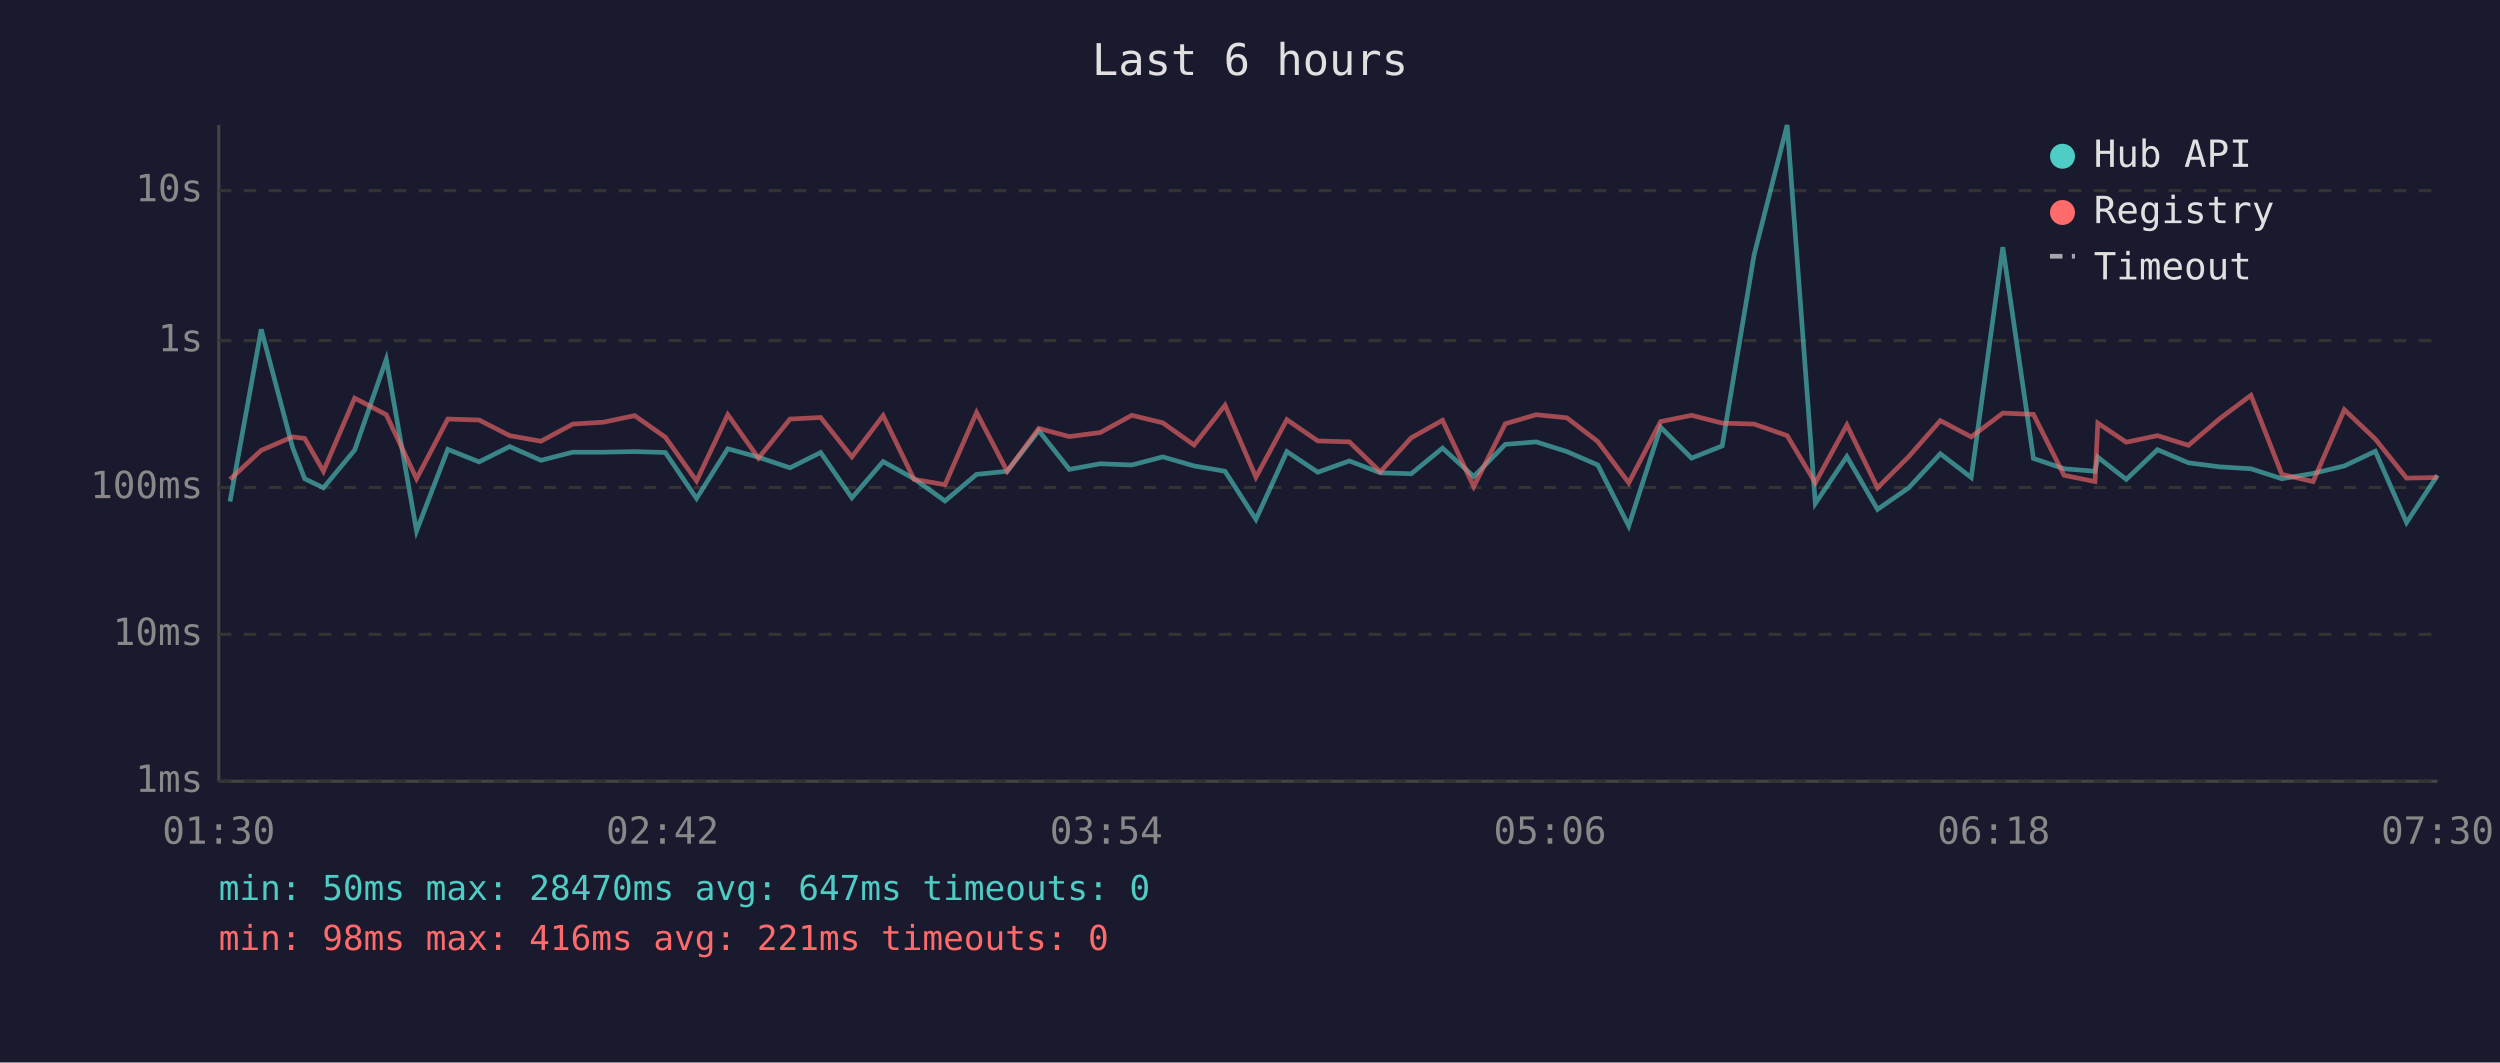
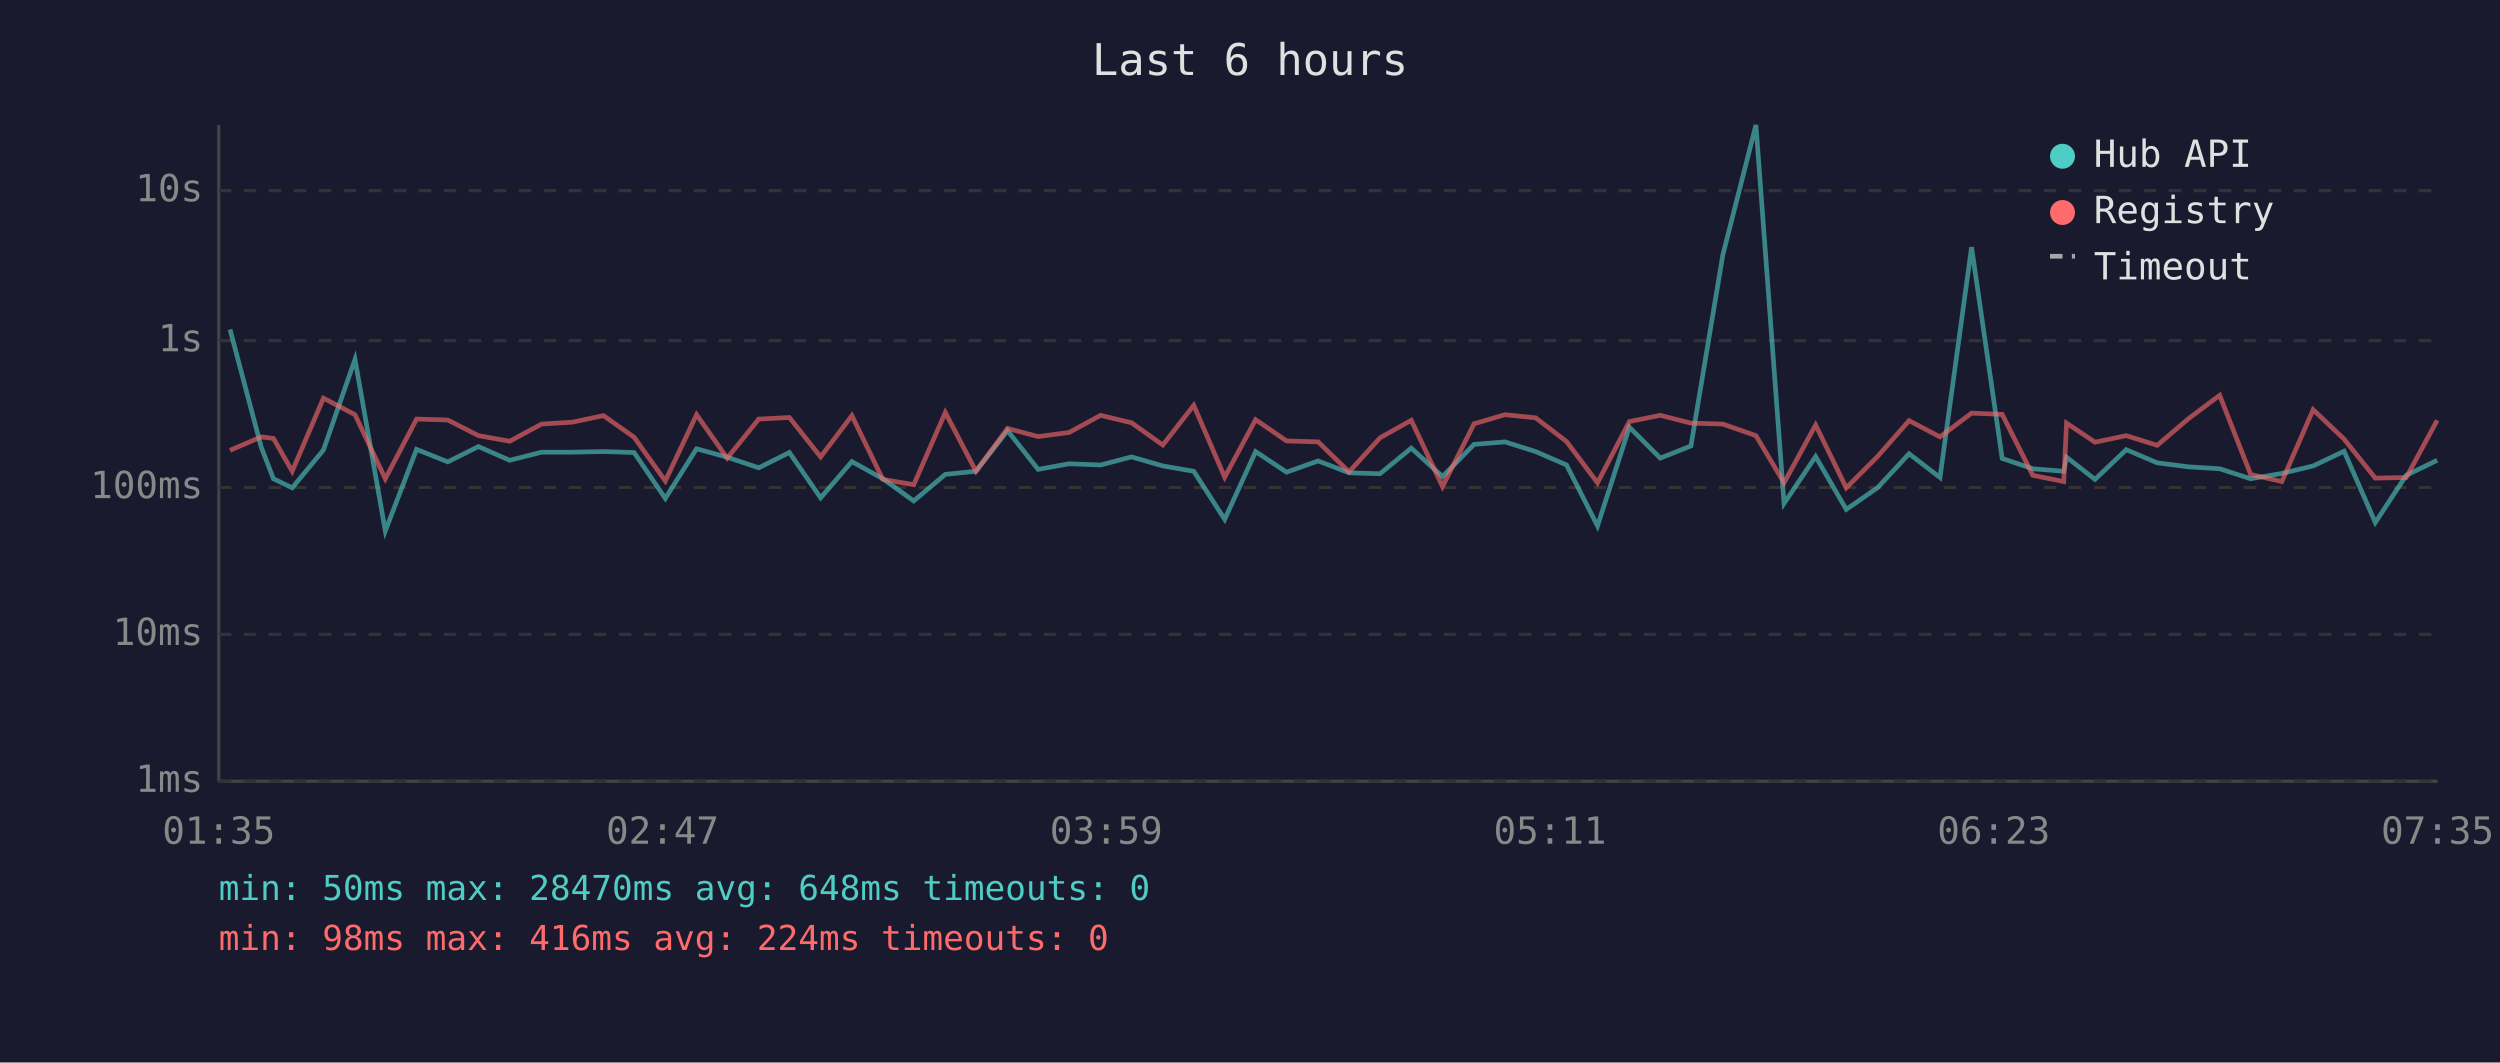
<svg xmlns="http://www.w3.org/2000/svg" viewBox="0 0 800 340" font-family="monospace" font-size="12">
  <rect width="800" height="340" fill="#1a1a2e" />
  <text x="400" y="24" fill="#e0e0e0" font-size="14" text-anchor="middle">Last 6 hours</text>
  <line x1="70" y1="40" x2="70" y2="250" stroke="#444" stroke-width="1" />
  <line x1="70" y1="250" x2="780" y2="250" stroke="#444" stroke-width="1" />
  <line x1="70" y1="250" x2="780" y2="250" stroke="#333" stroke-width="1" stroke-dasharray="4" />
  <text x="65" y="250" fill="#888" text-anchor="end" dominant-baseline="middle">1ms</text>
  <line x1="70" y1="203" x2="780" y2="203" stroke="#333" stroke-width="1" stroke-dasharray="4" />
  <text x="65" y="203" fill="#888" text-anchor="end" dominant-baseline="middle">10ms</text>
  <line x1="70" y1="156" x2="780" y2="156" stroke="#333" stroke-width="1" stroke-dasharray="4" />
  <text x="65" y="156" fill="#888" text-anchor="end" dominant-baseline="middle">100ms</text>
  <line x1="70" y1="109" x2="780" y2="109" stroke="#333" stroke-width="1" stroke-dasharray="4" />
  <text x="65" y="109" fill="#888" text-anchor="end" dominant-baseline="middle">1s</text>
  <line x1="70" y1="61" x2="780" y2="61" stroke="#333" stroke-width="1" stroke-dasharray="4" />
  <text x="65" y="61" fill="#888" text-anchor="end" dominant-baseline="middle">10s</text>
-   <text x="70" y="270" fill="#888" text-anchor="middle">01:30</text>
-   <text x="212" y="270" fill="#888" text-anchor="middle">02:42</text>
-   <text x="354" y="270" fill="#888" text-anchor="middle">03:54</text>
-   <text x="496" y="270" fill="#888" text-anchor="middle">05:06</text>
-   <text x="638" y="270" fill="#888" text-anchor="middle">06:18</text>
-   <text x="780" y="270" fill="#888" text-anchor="middle">07:30</text>
-   <polyline points="73.6,160.5 83.6,105.4 93.6,143.1 97.5,153.2 103.5,156.1 113.5,144.0 123.6,115.0 133.3,169.9 143.3,143.8 153.3,147.8 163.1,142.9 173.1,147.3 183.3,144.7 193.1,144.7 203.1,144.5 212.9,144.8 222.9,159.5 232.9,143.6 242.7,146.3 252.8,149.7 262.6,144.8 272.6,159.3 282.6,147.7 292.5,153.2 302.4,160.3 312.5,151.8 322.3,150.8 332.4,137.8 342.2,150.2 352.1,148.4 362.2,148.8 372.1,146.2 382.1,149.1 392.0,150.8 401.9,166.2 411.8,144.5 421.7,151.1 431.8,147.5 441.7,151.3 451.6,151.6 461.6,143.4 471.6,152.5 481.7,142.2 491.6,141.4 501.4,144.5 511.3,148.8 521.2,168.3 531.4,136.7 541.3,146.6 551.1,142.7 561.3,81.6 571.9,40.0 580.9,161.1 591.0,146.1 600.8,163.0 610.8,156.1 620.9,145.2 630.8,152.8 640.9,79.1 650.7,146.7 660.5,150.0 670.4,150.8 671.3,146.3 680.4,153.4 690.4,143.9 700.3,148.1 710.4,149.4 720.3,150.0 730.2,153.2 740.2,151.5 750.2,149.1 760.1,144.4 770.1,167.2 780.0,152.1" fill="none" stroke="#4ecdc4" stroke-width="1.5" opacity="0.6" />
-   <polyline points="73.6,153.4 83.6,144.1 93.6,139.8 97.5,140.3 103.5,150.8 113.5,127.4 123.6,132.7 133.3,153.2 143.3,134.1 153.3,134.4 163.1,139.4 173.1,141.2 183.3,135.7 193.1,135.1 203.1,133.0 212.9,139.9 222.9,153.9 232.9,132.7 242.7,146.6 252.8,134.1 262.6,133.6 272.6,146.2 282.6,133.0 292.5,153.4 302.4,155.1 312.5,132.0 322.3,150.8 332.4,137.1 342.2,139.7 352.1,138.4 362.2,132.9 372.1,135.3 382.1,142.4 392.0,129.7 401.9,152.7 411.8,134.3 421.7,141.1 431.8,141.4 441.7,151.0 451.6,140.1 461.6,134.5 471.6,155.7 481.7,135.6 491.6,132.7 501.4,133.7 511.3,141.3 521.2,154.5 531.4,134.9 541.3,132.9 551.1,135.4 561.3,135.7 571.9,139.4 580.9,154.5 591.0,136.0 600.8,156.1 610.8,146.1 620.9,134.6 630.8,139.8 640.9,132.2 650.7,132.6 660.5,152.1 670.4,154.1 671.3,135.4 680.4,141.5 690.4,139.4 700.3,142.5 710.4,133.9 720.3,126.5 730.2,151.8 740.2,154.1 750.2,131.1 760.1,140.5 770.1,153.0 780.0,152.8" fill="none" stroke="#ff6b6b" stroke-width="1.5" opacity="0.6" />
+   <text x="70" y="270" fill="#888" text-anchor="middle">01:35</text>
+   <text x="212" y="270" fill="#888" text-anchor="middle">02:47</text>
+   <text x="354" y="270" fill="#888" text-anchor="middle">03:59</text>
+   <text x="496" y="270" fill="#888" text-anchor="middle">05:11</text>
+   <text x="638" y="270" fill="#888" text-anchor="middle">06:23</text>
+   <text x="780" y="270" fill="#888" text-anchor="middle">07:35</text>
+   <polyline points="73.6,105.4 83.6,143.1 87.5,153.2 93.5,156.1 103.5,144.0 113.6,115.0 123.3,169.9 133.3,143.8 143.3,147.8 153.1,142.9 163.1,147.3 173.3,144.7 183.1,144.7 193.1,144.5 202.9,144.8 212.9,159.5 222.9,143.6 232.7,146.3 242.8,149.7 252.6,144.8 262.6,159.3 272.6,147.7 282.5,153.2 292.4,160.3 302.5,151.8 312.3,150.8 322.4,137.8 332.2,150.2 342.1,148.4 352.2,148.8 362.1,146.2 372.1,149.1 382.0,150.8 391.9,166.2 401.8,144.5 411.7,151.1 421.8,147.5 431.7,151.3 441.6,151.6 451.6,143.4 461.6,152.5 471.7,142.2 481.6,141.4 491.4,144.5 501.3,148.8 511.2,168.3 521.4,136.7 531.3,146.6 541.1,142.7 551.3,81.6 561.9,40.0 570.9,161.1 581.0,146.1 590.8,163.0 600.8,156.1 610.9,145.2 620.8,152.8 630.9,79.1 640.7,146.7 650.5,150.0 660.4,150.8 661.3,146.3 670.4,153.4 680.4,143.9 690.3,148.1 700.4,149.4 710.3,150.0 720.2,153.2 730.2,151.5 740.2,149.1 750.1,144.4 760.1,167.2 770.0,152.1 779.9,147.3" fill="none" stroke="#4ecdc4" stroke-width="1.5" opacity="0.6" />
+   <polyline points="73.6,144.1 83.6,139.8 87.5,140.3 93.5,150.8 103.5,127.4 113.6,132.7 123.3,153.2 133.3,134.1 143.3,134.4 153.1,139.4 163.1,141.2 173.3,135.7 183.1,135.1 193.1,133.0 202.9,139.9 212.9,153.9 222.9,132.7 232.7,146.6 242.8,134.1 252.6,133.6 262.6,146.2 272.6,133.0 282.5,153.4 292.4,155.1 302.5,132.0 312.3,150.8 322.4,137.1 332.2,139.7 342.1,138.4 352.2,132.9 362.1,135.3 372.1,142.4 382.0,129.7 391.9,152.7 401.8,134.3 411.7,141.1 421.8,141.4 431.7,151.0 441.6,140.1 451.6,134.5 461.6,155.7 471.7,135.6 481.6,132.7 491.4,133.7 501.3,141.3 511.2,154.5 521.4,134.9 531.3,132.9 541.1,135.4 551.3,135.7 561.9,139.4 570.9,154.5 581.0,136.0 590.8,156.1 600.8,146.1 610.9,134.6 620.8,139.8 630.9,132.2 640.7,132.6 650.5,152.1 660.4,154.1 661.3,135.4 670.4,141.5 680.4,139.4 690.3,142.5 700.4,133.9 710.3,126.5 720.2,151.8 730.2,154.1 740.2,131.1 750.1,140.5 760.1,153.0 770.0,152.8 779.9,134.5" fill="none" stroke="#ff6b6b" stroke-width="1.5" opacity="0.6" />
  <circle cx="660" cy="50" r="4" fill="#4ecdc4" />
  <text x="670" y="50" fill="#e0e0e0" dominant-baseline="middle">Hub API</text>
  <circle cx="660" cy="68" r="4" fill="#ff6b6b" />
  <text x="670" y="68" fill="#e0e0e0" dominant-baseline="middle">Registry</text>
  <line x1="656" y1="82" x2="664" y2="82" stroke="#e0e0e0" stroke-width="1.5" stroke-dasharray="4,3" opacity="0.7" />
  <text x="670" y="86" fill="#e0e0e0" dominant-baseline="middle">Timeout</text>
-   <text x="70" y="288" fill="#4ecdc4" font-size="11">min: 50ms  max: 28470ms  avg: 647ms  timeouts: 0</text>
-   <text x="70" y="304" fill="#ff6b6b" font-size="11">min: 98ms  max: 416ms  avg: 221ms  timeouts: 0</text>
+   <text x="70" y="288" fill="#4ecdc4" font-size="11">min: 50ms  max: 28470ms  avg: 648ms  timeouts: 0</text>
+   <text x="70" y="304" fill="#ff6b6b" font-size="11">min: 98ms  max: 416ms  avg: 224ms  timeouts: 0</text>
</svg>
